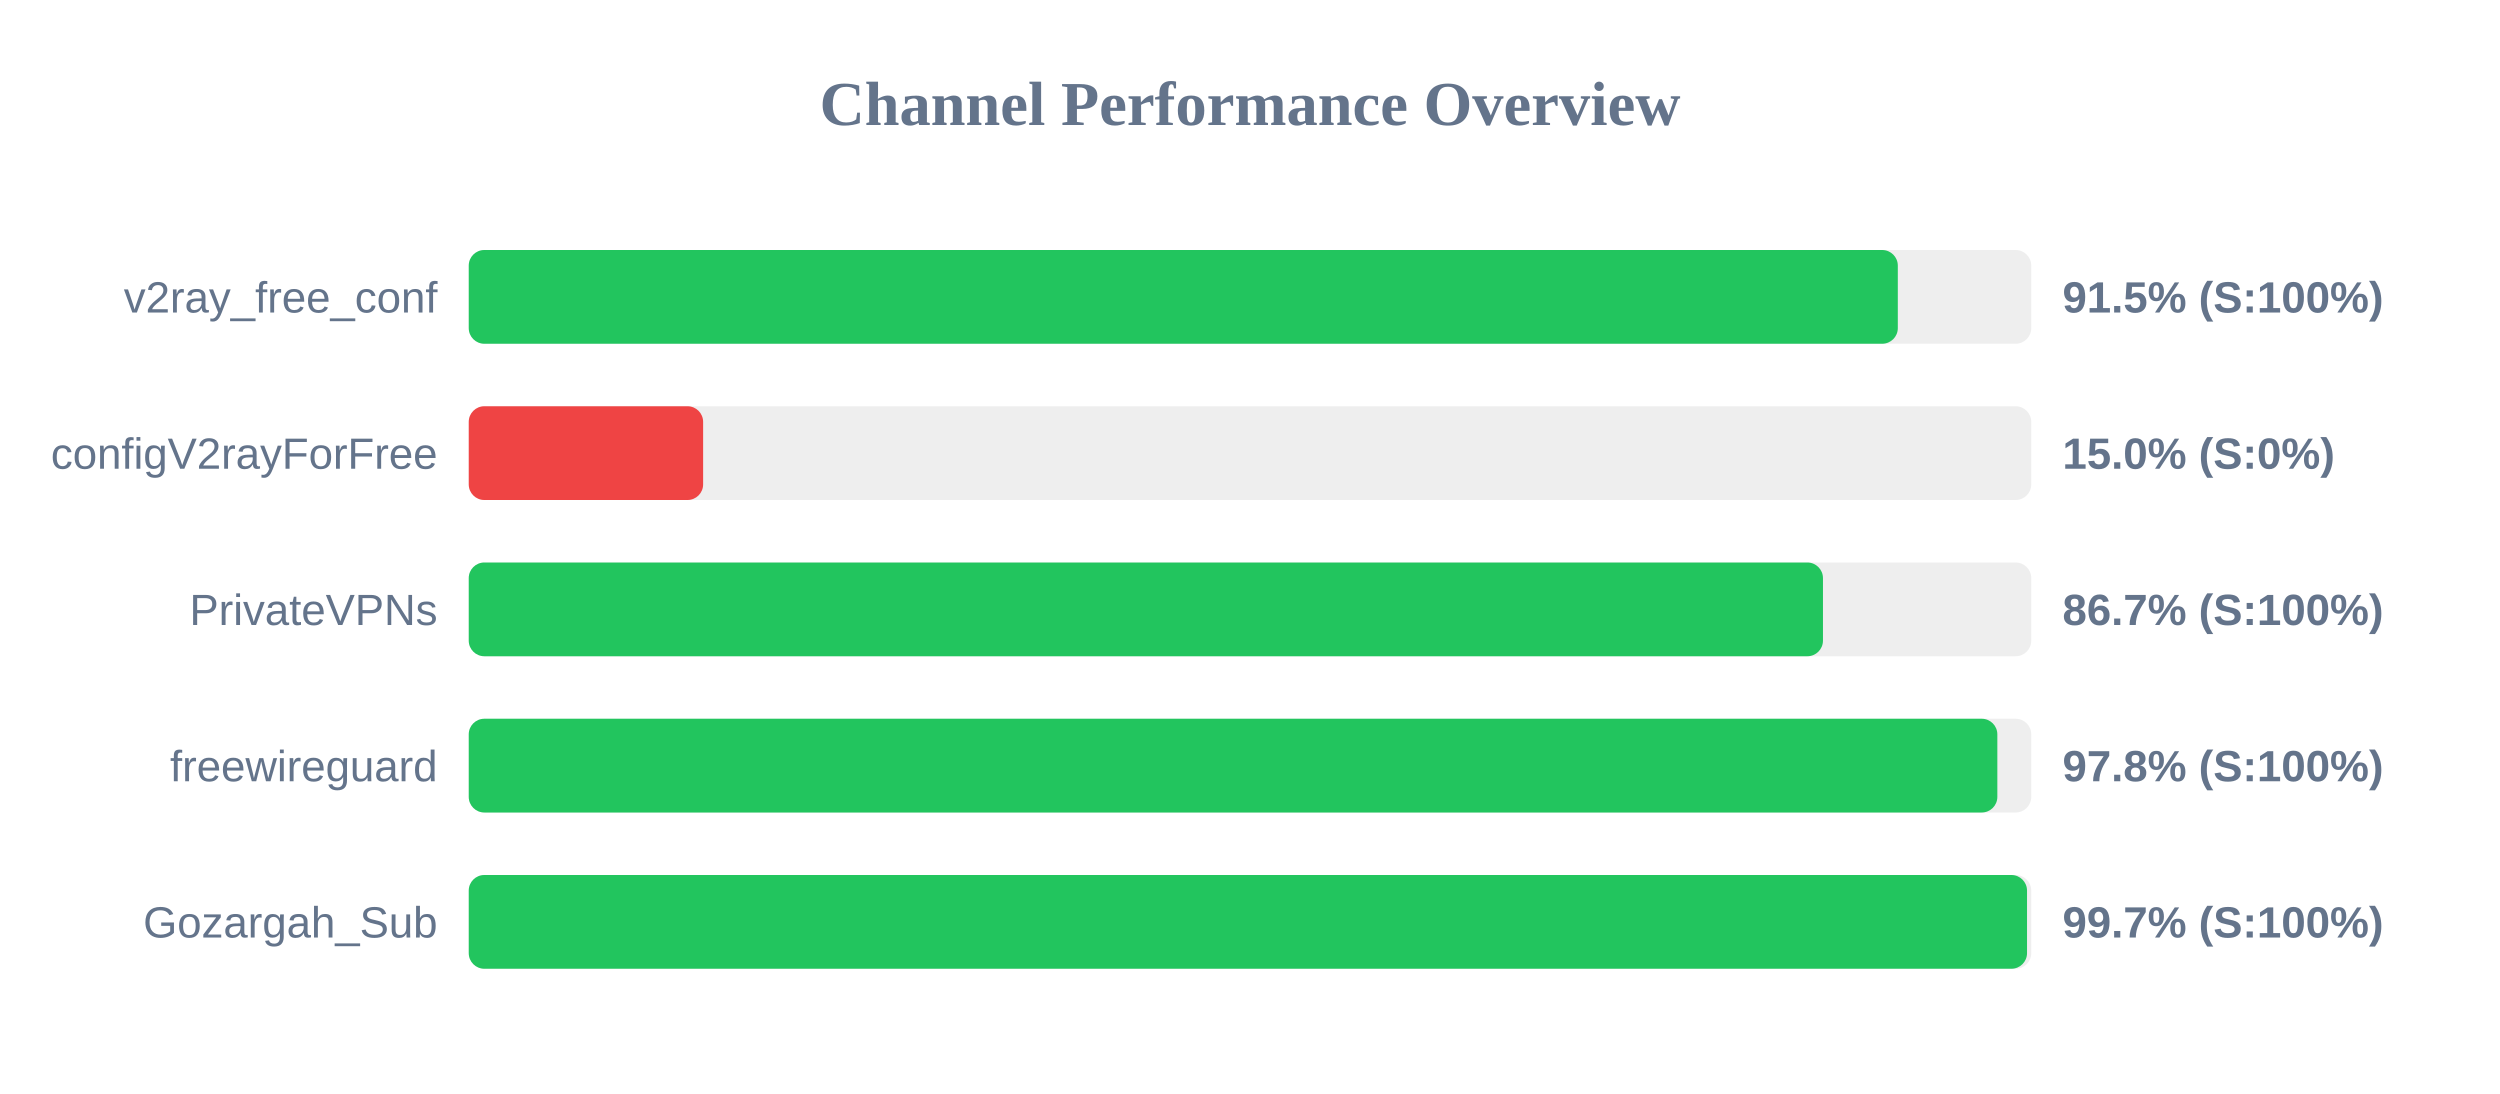
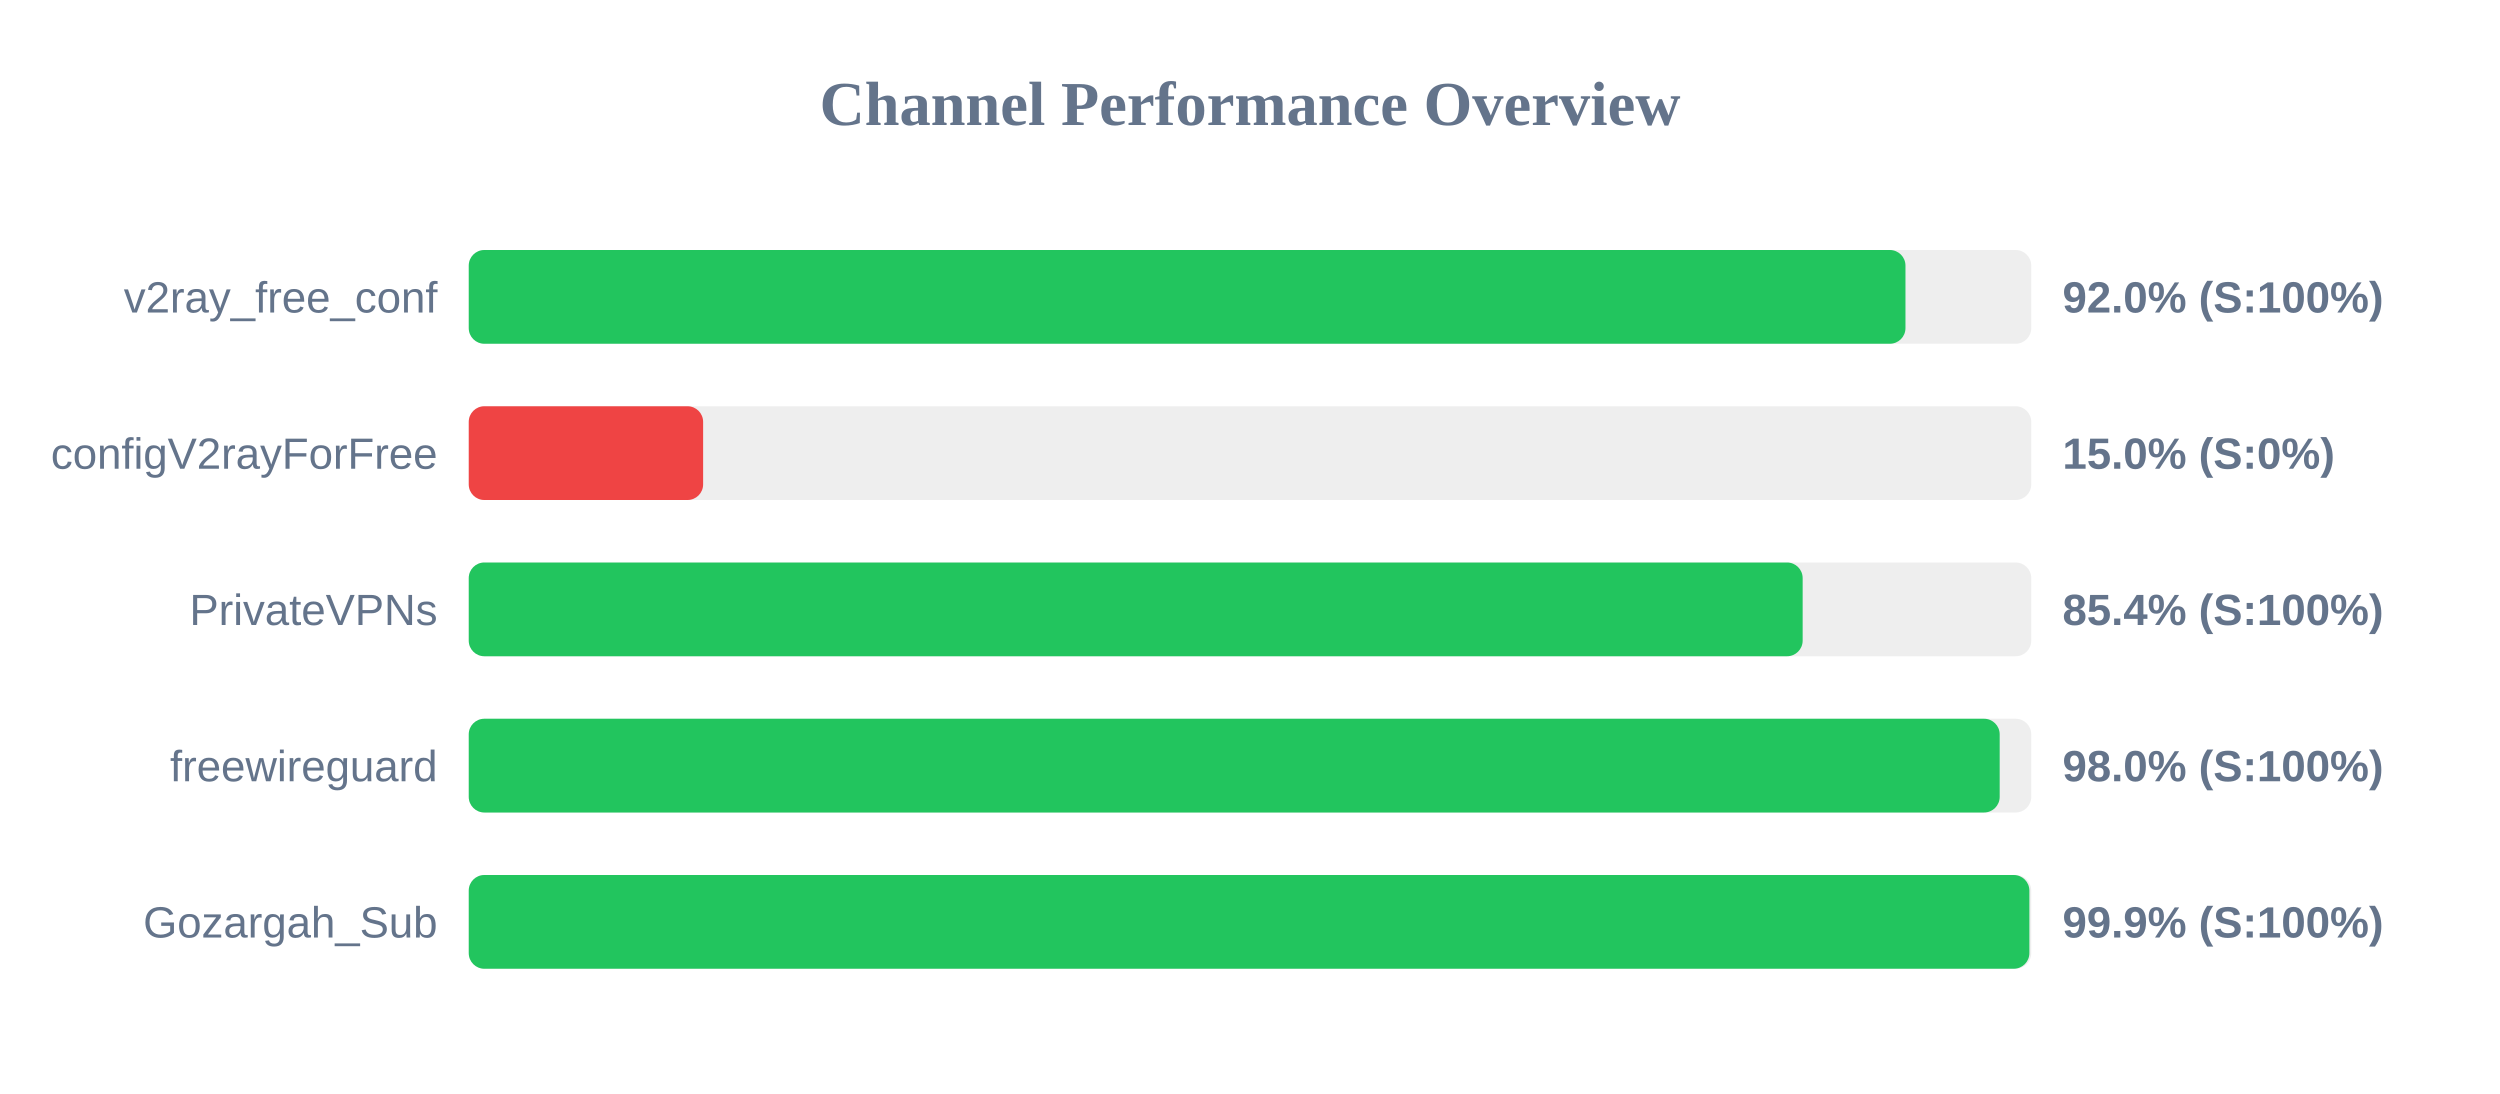
<svg xmlns="http://www.w3.org/2000/svg" width="800" height="350" version="1.1">
  <style>
        .row { font: 14px Arial; fill: #64748b; }
        .score { font: bold 14px Arial; fill: #64748b; }
    </style>
  <text x="400" y="40" text-anchor="middle" font-size="20px" font-weight="bold" fill="#64748b">Channel Performance Overview</text>
  <rect x="150" y="80" width="500" height="30" fill="#eee" rx="5" />
-   <rect x="150" y="80" width="457.3" height="30" fill="#22c55e" rx="5" />
+   <rect x="150" y="80" width="459.75" height="30" fill="#22c55e" rx="5" />
  <text x="140" y="100" text-anchor="end" class="row">v2ray_free_conf</text>
-   <text x="660" y="100" text-anchor="start" class="score">91.5% (S:100%)</text>
+   <text x="660" y="100" text-anchor="start" class="score">92.0% (S:100%)</text>
  <rect x="150" y="130" width="500" height="30" fill="#eee" rx="5" />
  <rect x="150" y="130" width="75.0" height="30" fill="#ef4444" rx="5" />
  <text x="140" y="150" text-anchor="end" class="row">configV2rayForFree</text>
  <text x="660" y="150" text-anchor="start" class="score">15.0% (S:0%)</text>
  <rect x="150" y="180" width="500" height="30" fill="#eee" rx="5" />
-   <rect x="150" y="180" width="433.35" height="30" fill="#22c55e" rx="5" />
+   <rect x="150" y="180" width="426.85" height="30" fill="#22c55e" rx="5" />
  <text x="140" y="200" text-anchor="end" class="row">PrivateVPNs</text>
-   <text x="660" y="200" text-anchor="start" class="score">86.7% (S:100%)</text>
+   <text x="660" y="200" text-anchor="start" class="score">85.4% (S:100%)</text>
  <rect x="150" y="230" width="500" height="30" fill="#eee" rx="5" />
-   <rect x="150" y="230" width="489.15" height="30" fill="#22c55e" rx="5" />
+   <rect x="150" y="230" width="489.9" height="30" fill="#22c55e" rx="5" />
  <text x="140" y="250" text-anchor="end" class="row">freewireguard</text>
-   <text x="660" y="250" text-anchor="start" class="score">97.8% (S:100%)</text>
+   <text x="660" y="250" text-anchor="start" class="score">98.0% (S:100%)</text>
  <rect x="150" y="280" width="500" height="30" fill="#eee" rx="5" />
-   <rect x="150" y="280" width="498.65" height="30" fill="#22c55e" rx="5" />
+   <rect x="150" y="280" width="499.4" height="30" fill="#22c55e" rx="5" />
  <text x="140" y="300" text-anchor="end" class="row">Gozargah_Sub</text>
-   <text x="660" y="300" text-anchor="start" class="score">99.7% (S:100%)</text>
+   <text x="660" y="300" text-anchor="start" class="score">99.9% (S:100%)</text>
</svg>
